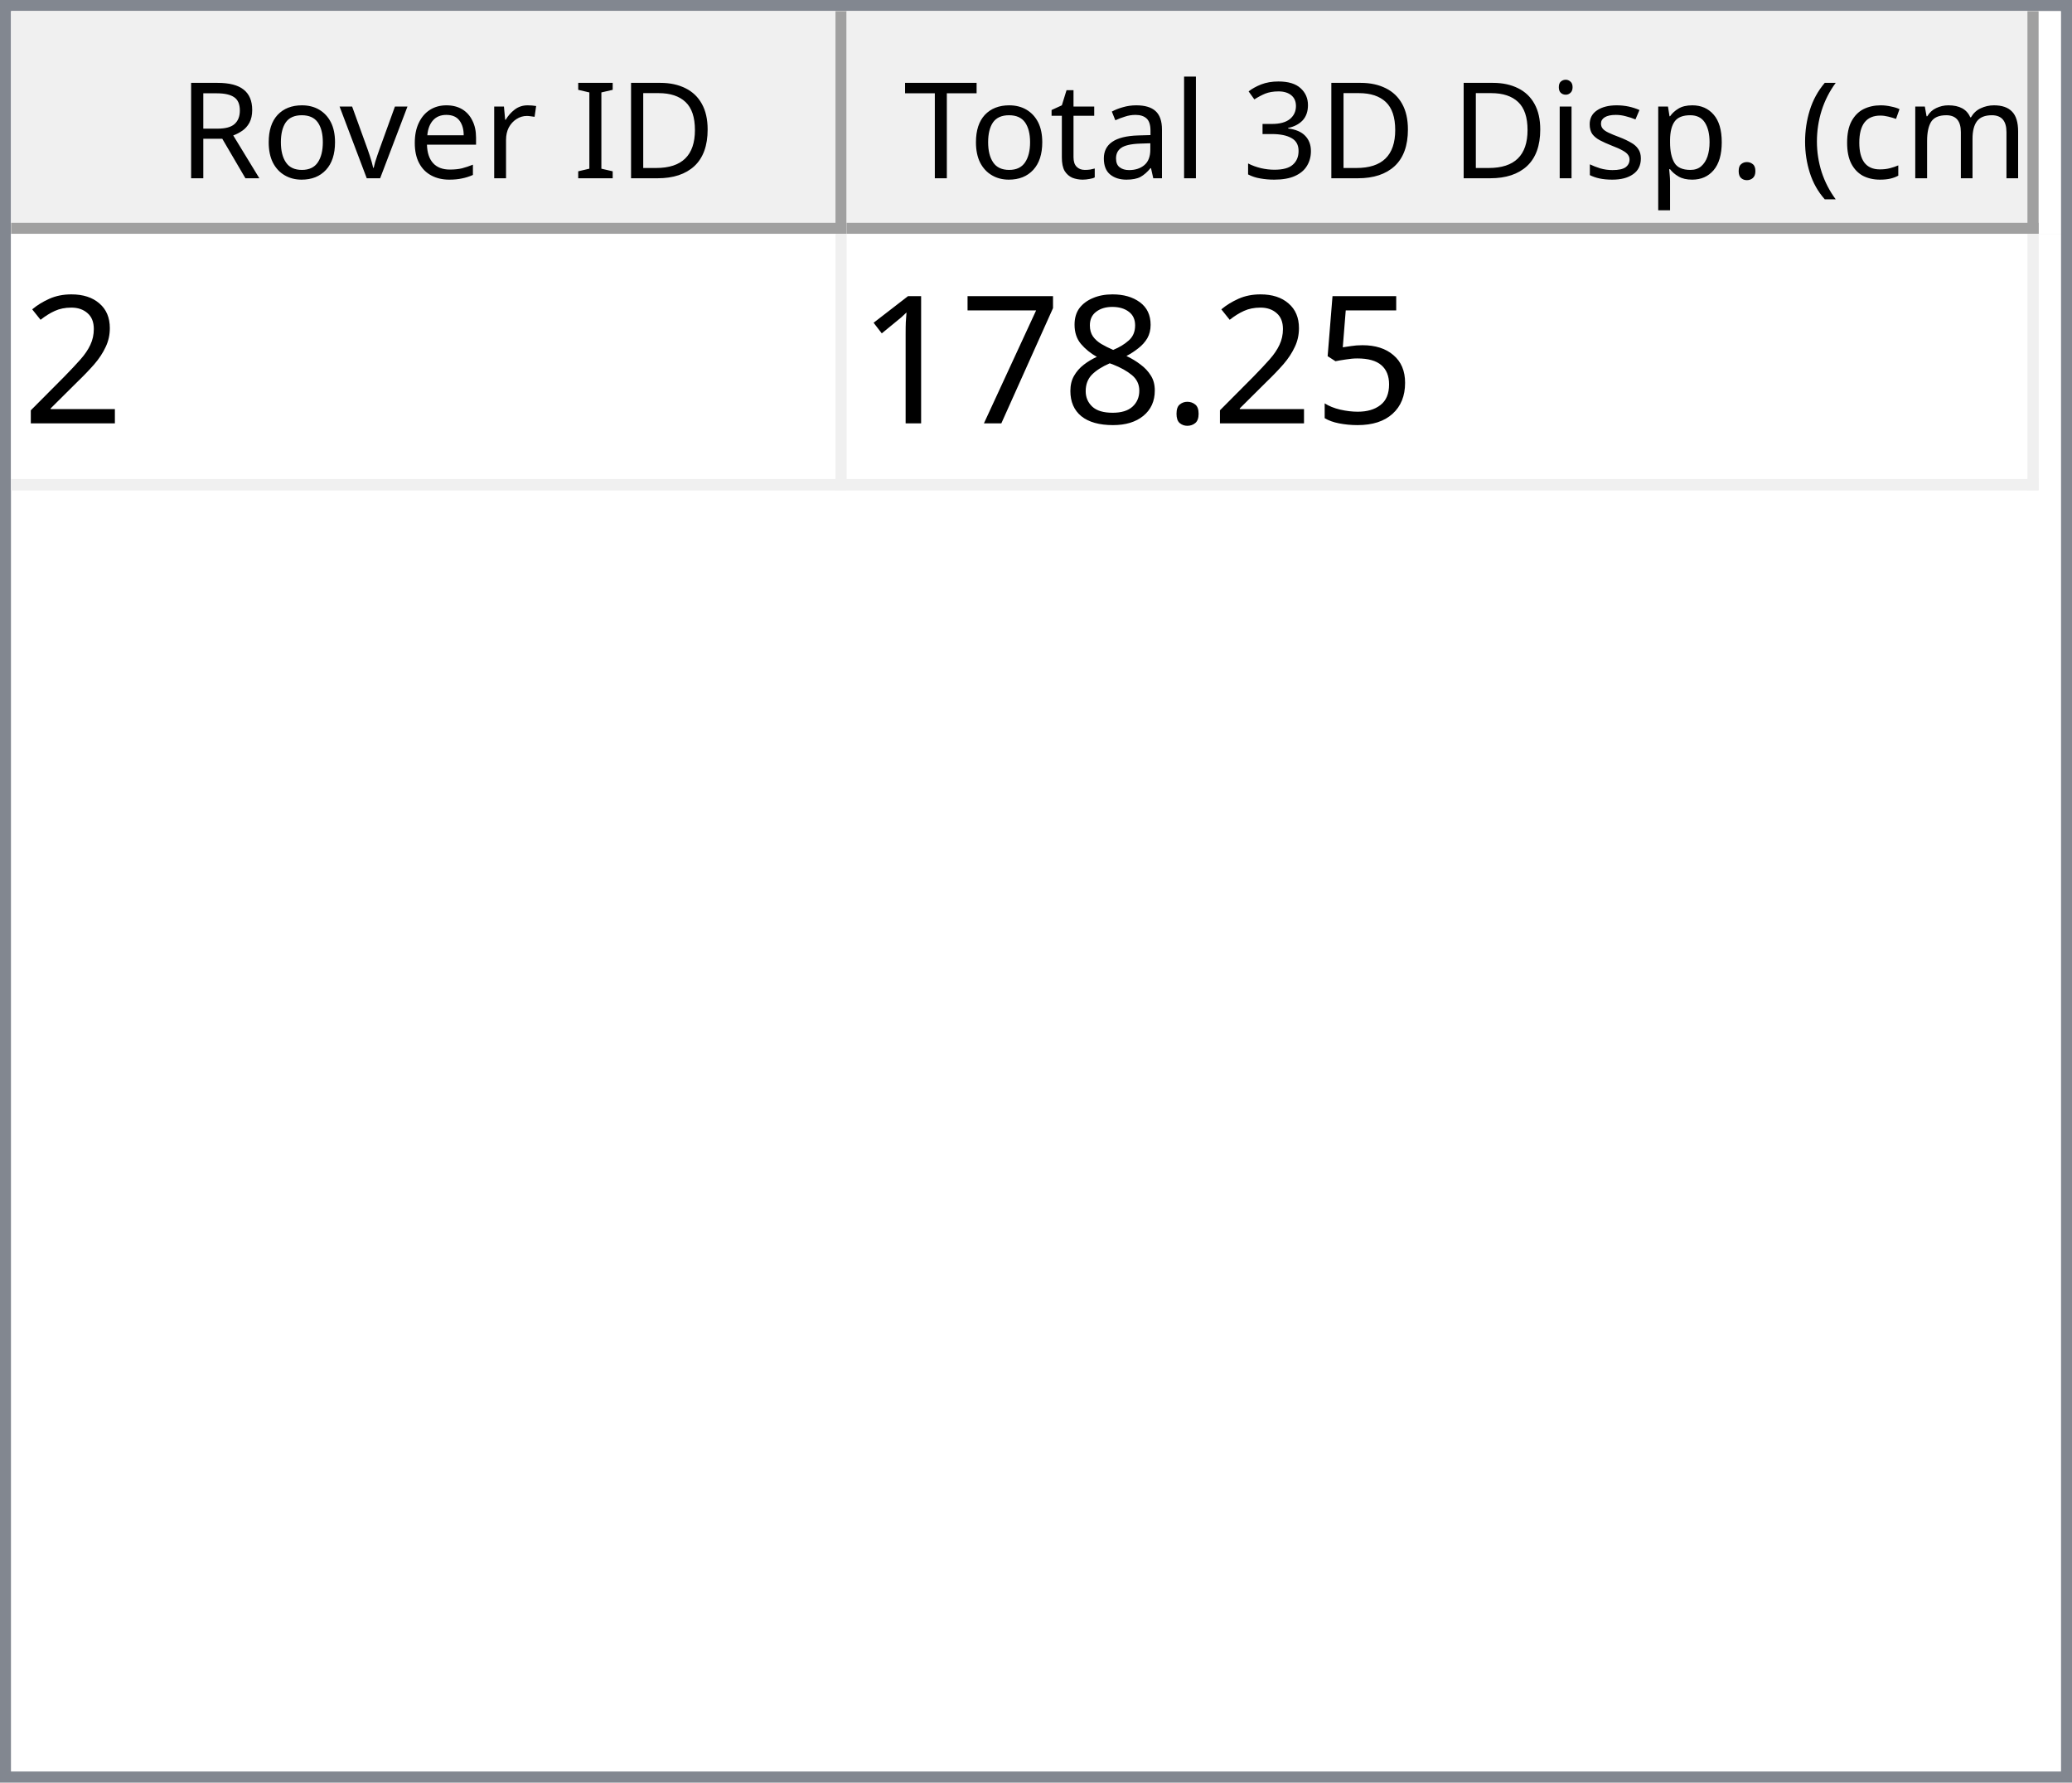
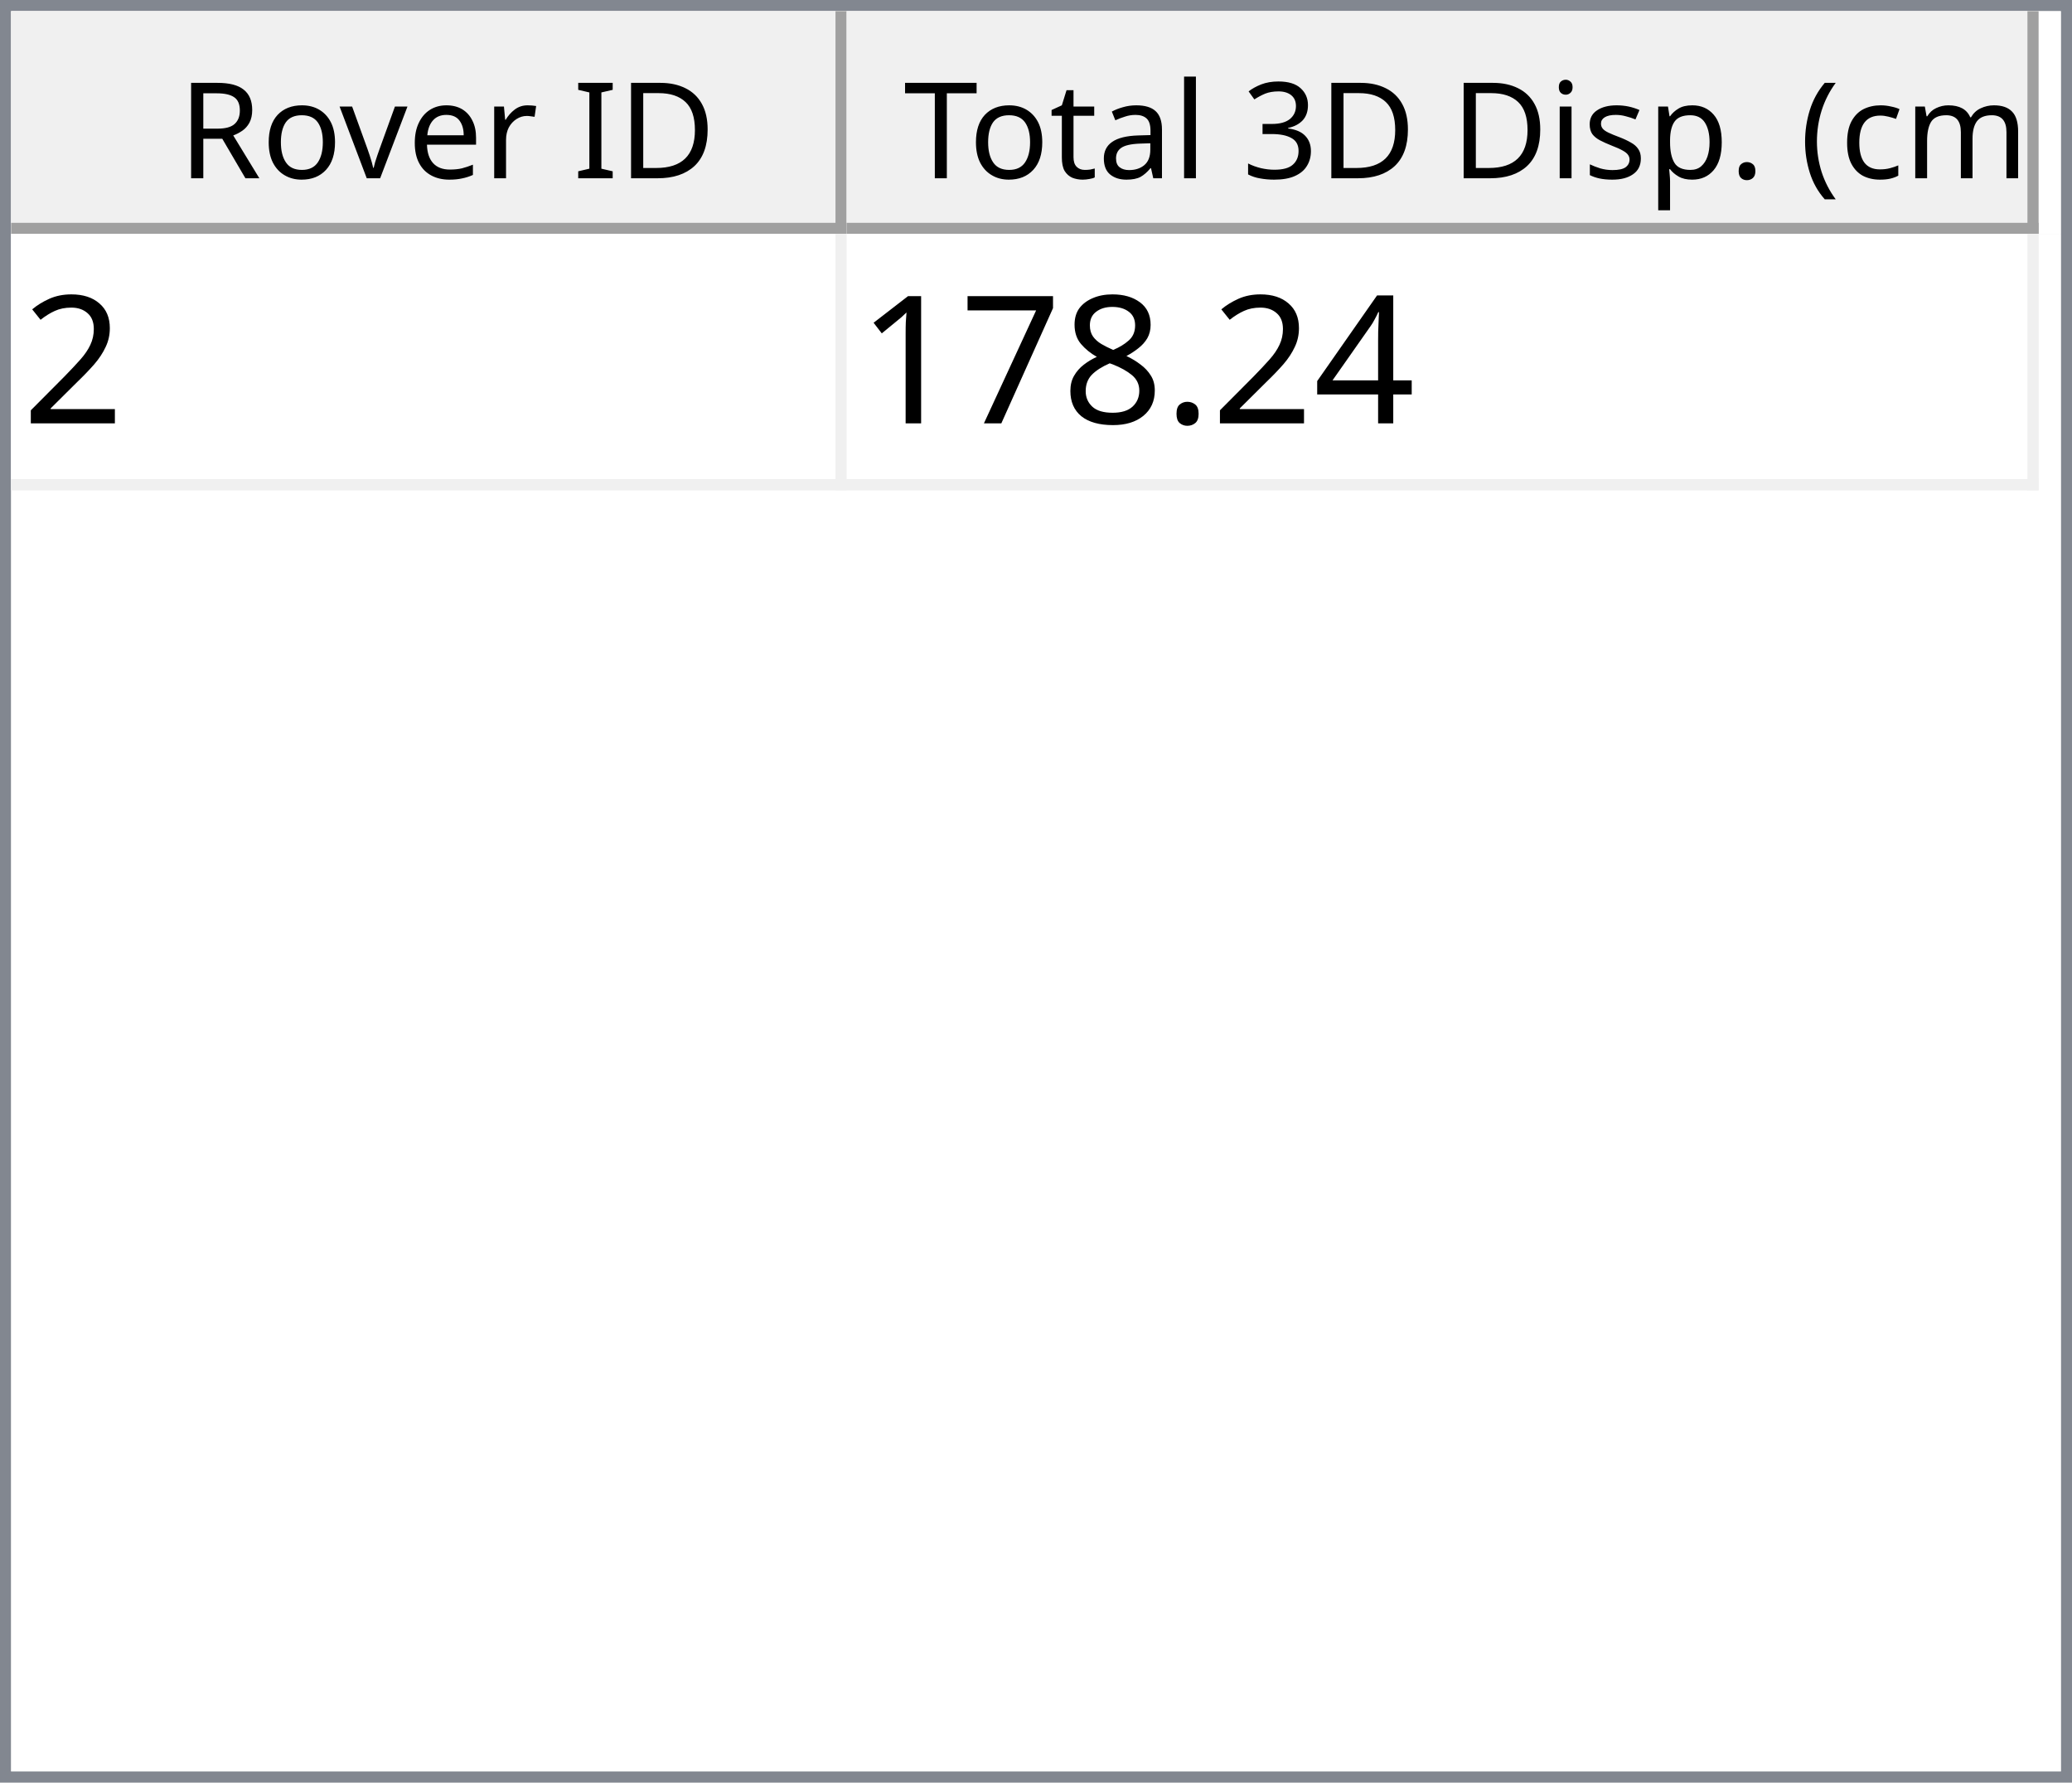
<svg xmlns="http://www.w3.org/2000/svg" style="fill-opacity:1; color-rendering:auto; color-interpolation:auto; text-rendering:auto; stroke:black; stroke-linecap:square; stroke-miterlimit:10; shape-rendering:auto; stroke-opacity:1; fill:black; stroke-dasharray:none; font-weight:normal; stroke-width:1; font-family:'Dialog'; font-style:normal; stroke-linejoin:miter; font-size:12px; stroke-dashoffset:0; image-rendering:auto;" width="186" height="160">
  <defs id="genericDefs" />
  <g>
    <defs id="defs1">
      <clipPath clipPathUnits="userSpaceOnUse" id="clipPath1">
        <path d="M0 0 L186 0 L186 160 L0 160 L0 0 Z" />
      </clipPath>
      <clipPath clipPathUnits="userSpaceOnUse" id="clipPath2">
        <path d="M0 0 L0 160 L186 160 L186 0 Z" />
      </clipPath>
      <clipPath clipPathUnits="userSpaceOnUse" id="clipPath3">
        <path d="M0 0 L0 20 L184 20 L184 0 Z" />
      </clipPath>
      <clipPath clipPathUnits="userSpaceOnUse" id="clipPath4">
        <path d="M0 0 L0 20 L75 20 L75 0 Z" />
      </clipPath>
      <clipPath clipPathUnits="userSpaceOnUse" id="clipPath5">
        <path d="M1 1 L1 19 L74 19 L74 1 Z" />
      </clipPath>
      <clipPath clipPathUnits="userSpaceOnUse" id="clipPath6">
        <path d="M0 0 L0 18 L73 18 L73 0 Z" />
      </clipPath>
      <clipPath clipPathUnits="userSpaceOnUse" id="clipPath7">
        <path d="M-0.5 -0.5 L-0.5 19.5 L74.5 19.5 L74.5 -0.5 Z" />
      </clipPath>
      <clipPath clipPathUnits="userSpaceOnUse" id="clipPath8">
        <path d="M0 0 L0 20 L107 20 L107 0 Z" />
      </clipPath>
      <clipPath clipPathUnits="userSpaceOnUse" id="clipPath9">
        <path d="M1 1 L1 19 L106 19 L106 1 Z" />
      </clipPath>
      <clipPath clipPathUnits="userSpaceOnUse" id="clipPath10">
        <path d="M0 0 L0 18 L105 18 L105 0 Z" />
      </clipPath>
      <clipPath clipPathUnits="userSpaceOnUse" id="clipPath11">
        <path d="M-0.5 -0.5 L-0.5 19.5 L106.5 19.5 L106.5 -0.5 Z" />
      </clipPath>
      <clipPath clipPathUnits="userSpaceOnUse" id="clipPath12">
        <path d="M0 0 L0 138 L184 138 L184 0 Z" />
      </clipPath>
      <clipPath clipPathUnits="userSpaceOnUse" id="clipPath13">
        <path d="M0 0 L0 23 L182 23 L182 0 Z" />
      </clipPath>
      <clipPath clipPathUnits="userSpaceOnUse" id="clipPath14">
        <path d="M-0.5 -0.5 L-0.5 22.5 L181.5 22.5 L181.5 -0.5 Z" />
      </clipPath>
      <clipPath clipPathUnits="userSpaceOnUse" id="clipPath15">
        <path d="M0 0 L0 22 L74 22 L74 0 Z" />
      </clipPath>
      <clipPath clipPathUnits="userSpaceOnUse" id="clipPath16">
        <path d="M0 0 L0 22 L106 22 L106 0 Z" />
      </clipPath>
      <font horiz-adv-x="64.551" id="font1">
        <font-face ascent="107.91" descent="25.098" units-per-em="100" style="font-style:normal; font-family:Segoe UI; font-weight:normal;" />
        <missing-glyph horiz-adv-x="64.551" d="M8.109 0 L8.109 68.266 L56.453 68.266 L56.453 0 L8.109 0 ZM15.328 7.234 L49.219 7.234 L49.219 61.031 L15.328 61.031 L15.328 7.234 Z" />
        <glyph unicode="D" horiz-adv-x="70.117" d="M9.188 0 L9.188 70.016 L28.516 70.016 Q65.531 70.016 65.531 35.891 Q65.531 19.672 55.25 9.836 Q44.969 0 27.734 0 L9.188 0 ZM17.391 62.594 L17.391 7.422 L27.828 7.422 Q41.609 7.422 49.273 14.797 Q56.938 22.172 56.938 35.688 Q56.938 62.594 28.328 62.594 L17.391 62.594 Z" />
        <glyph unicode="I" horiz-adv-x="26.611" d="M17.391 0 L9.188 0 L9.188 70.016 L17.391 70.016 L17.391 0 Z" />
        <glyph unicode=" " horiz-adv-x="27.393" d="" />
        <glyph unicode="r" horiz-adv-x="34.766" d="M34.188 41.891 Q32.078 43.5 28.125 43.5 Q23 43.5 19.555 38.672 Q16.109 33.844 16.109 25.484 L16.109 0 L8.109 0 L8.109 50 L16.109 50 L16.109 39.703 L16.312 39.703 Q18.016 44.969 21.531 47.922 Q25.047 50.875 29.391 50.875 Q32.516 50.875 34.188 50.203 L34.188 41.891 Z" />
        <glyph unicode="e" horiz-adv-x="52.295" d="M48.297 23 L12.984 23 Q13.188 14.656 17.484 10.109 Q21.781 5.562 29.297 5.562 Q37.75 5.562 44.828 11.141 L44.828 3.609 Q38.234 -1.172 27.391 -1.172 Q16.797 -1.172 10.742 5.641 Q4.688 12.453 4.688 24.812 Q4.688 36.469 11.305 43.82 Q17.922 51.172 27.734 51.172 Q37.547 51.172 42.922 44.828 Q48.297 38.484 48.297 27.203 L48.297 23 ZM40.094 29.781 Q40.047 36.719 36.75 40.578 Q33.453 44.438 27.594 44.438 Q21.922 44.438 17.969 40.383 Q14.016 36.328 13.094 29.781 L40.094 29.781 Z" />
        <glyph unicode="v" horiz-adv-x="47.9" d="M47.406 50 L27.484 0 L19.625 0 L0.688 50 L9.469 50 L22.172 13.672 Q23.578 9.672 23.922 6.688 L24.125 6.688 Q24.609 10.453 25.688 13.484 L38.969 50 L47.406 50 Z" />
        <glyph unicode="o" horiz-adv-x="58.594" d="M29 -1.172 Q17.922 -1.172 11.305 5.836 Q4.688 12.844 4.688 24.422 Q4.688 37.016 11.57 44.094 Q18.453 51.172 30.172 51.172 Q41.359 51.172 47.633 44.289 Q53.906 37.406 53.906 25.203 Q53.906 13.234 47.141 6.031 Q40.375 -1.172 29 -1.172 ZM29.594 44.438 Q21.875 44.438 17.383 39.188 Q12.891 33.938 12.891 24.703 Q12.891 15.828 17.43 10.695 Q21.969 5.562 29.594 5.562 Q37.359 5.562 41.531 10.594 Q45.703 15.625 45.703 24.906 Q45.703 34.281 41.531 39.359 Q37.359 44.438 29.594 44.438 Z" />
        <glyph unicode="R" horiz-adv-x="59.814" d="M59.375 0 L49.609 0 L37.891 19.625 Q36.281 22.359 34.766 24.289 Q33.25 26.219 31.664 27.438 Q30.078 28.656 28.25 29.219 Q26.422 29.781 24.125 29.781 L17.391 29.781 L17.391 0 L9.188 0 L9.188 70.016 L30.078 70.016 Q34.672 70.016 38.555 68.867 Q42.438 67.719 45.289 65.375 Q48.141 63.031 49.758 59.547 Q51.375 56.062 51.375 51.375 Q51.375 47.703 50.273 44.656 Q49.172 41.609 47.148 39.211 Q45.125 36.812 42.266 35.133 Q39.406 33.453 35.844 32.516 L35.844 32.328 Q37.594 31.547 38.891 30.547 Q40.188 29.547 41.359 28.18 Q42.531 26.812 43.68 25.078 Q44.828 23.344 46.234 21.047 L59.375 0 ZM17.391 62.594 L17.391 37.203 L28.516 37.203 Q31.594 37.203 34.203 38.133 Q36.812 39.062 38.719 40.797 Q40.625 42.531 41.703 45.047 Q42.781 47.562 42.781 50.688 Q42.781 56.297 39.141 59.445 Q35.5 62.594 28.609 62.594 L17.391 62.594 Z" />
        <glyph unicode=")" horiz-adv-x="30.176" d="M8.297 -15.922 L1.172 -15.922 Q16.406 2.344 16.406 26.812 Q16.406 51.469 1.078 70.016 L8.297 70.016 Q23.531 52.156 23.531 26.703 Q23.531 1.375 8.297 -15.922 Z" />
        <glyph unicode="m" horiz-adv-x="86.133" d="M79.109 0 L71.094 0 L71.094 28.719 Q71.094 37.016 68.531 40.727 Q65.969 44.438 59.906 44.438 Q54.781 44.438 51.195 39.75 Q47.609 35.062 47.609 28.516 L47.609 0 L39.594 0 L39.594 29.688 Q39.594 44.438 28.219 44.438 Q22.953 44.438 19.531 40.016 Q16.109 35.594 16.109 28.516 L16.109 0 L8.109 0 L8.109 50 L16.109 50 L16.109 42.094 L16.312 42.094 Q21.625 51.172 31.844 51.172 Q36.969 51.172 40.773 48.312 Q44.578 45.453 46 40.828 Q51.562 51.172 62.594 51.172 Q79.109 51.172 79.109 30.812 L79.109 0 Z" />
        <glyph unicode="c" horiz-adv-x="46.191" d="M42.188 2.297 Q36.422 -1.172 28.516 -1.172 Q17.828 -1.172 11.258 5.789 Q4.688 12.75 4.688 23.828 Q4.688 36.188 11.766 43.68 Q18.844 51.172 30.672 51.172 Q37.25 51.172 42.281 48.734 L42.281 40.531 Q36.719 44.438 30.375 44.438 Q22.703 44.438 17.797 38.945 Q12.891 33.453 12.891 24.516 Q12.891 15.719 17.508 10.641 Q22.125 5.562 29.891 5.562 Q36.422 5.562 42.188 9.906 L42.188 2.297 Z" />
        <glyph unicode="(" horiz-adv-x="30.176" d="M29.109 -15.922 L21.969 -15.922 Q6.844 1.375 6.844 26.703 Q6.844 52.156 21.969 70.016 L29.203 70.016 Q13.875 51.469 13.875 26.812 Q13.875 2.344 29.109 -15.922 Z" />
        <glyph unicode="." horiz-adv-x="21.68" d="M10.891 -1.078 Q8.641 -1.078 7.055 0.539 Q5.469 2.156 5.469 4.391 Q5.469 6.641 7.055 8.273 Q8.641 9.906 10.891 9.906 Q13.188 9.906 14.797 8.273 Q16.406 6.641 16.406 4.391 Q16.406 2.156 14.797 0.539 Q13.188 -1.078 10.891 -1.078 Z" />
        <glyph unicode="p" horiz-adv-x="58.789" d="M16.312 7.234 L16.109 7.234 L16.109 -23 L8.109 -23 L8.109 50 L16.109 50 L16.109 41.219 L16.312 41.219 Q22.219 51.172 33.594 51.172 Q43.266 51.172 48.688 44.461 Q54.109 37.75 54.109 26.469 Q54.109 13.922 48 6.375 Q41.891 -1.172 31.297 -1.172 Q21.578 -1.172 16.312 7.234 ZM16.109 27.391 L16.109 20.406 Q16.109 14.203 20.141 9.883 Q24.172 5.562 30.375 5.562 Q37.641 5.562 41.773 11.133 Q45.906 16.703 45.906 26.609 Q45.906 34.969 42.047 39.703 Q38.188 44.438 31.594 44.438 Q24.609 44.438 20.359 39.578 Q16.109 34.719 16.109 27.391 Z" />
        <glyph unicode="s" horiz-adv-x="42.432" d="M5.078 1.812 L5.078 10.406 Q11.625 5.562 19.484 5.562 Q30.031 5.562 30.031 12.594 Q30.031 14.594 29.125 15.992 Q28.219 17.391 26.68 18.461 Q25.141 19.531 23.07 20.383 Q21 21.234 18.609 22.172 Q15.281 23.484 12.766 24.828 Q10.25 26.172 8.57 27.859 Q6.891 29.547 6.031 31.695 Q5.172 33.844 5.172 36.719 Q5.172 40.234 6.789 42.945 Q8.406 45.656 11.086 47.484 Q13.766 49.312 17.211 50.242 Q20.656 51.172 24.312 51.172 Q30.812 51.172 35.938 48.922 L35.938 40.828 Q30.422 44.438 23.25 44.438 Q21 44.438 19.195 43.922 Q17.391 43.406 16.094 42.477 Q14.797 41.547 14.086 40.258 Q13.375 38.969 13.375 37.406 Q13.375 35.453 14.086 34.133 Q14.797 32.812 16.164 31.789 Q17.531 30.766 19.484 29.938 Q21.438 29.109 23.922 28.125 Q27.25 26.859 29.883 25.516 Q32.516 24.172 34.375 22.484 Q36.234 20.797 37.234 18.602 Q38.234 16.406 38.234 13.375 Q38.234 9.672 36.602 6.938 Q34.969 4.203 32.234 2.398 Q29.5 0.594 25.93 -0.289 Q22.359 -1.172 18.453 -1.172 Q10.75 -1.172 5.078 1.812 Z" />
        <glyph unicode="i" horiz-adv-x="24.219" d="M12.203 62.703 Q10.062 62.703 8.547 64.164 Q7.031 65.625 7.031 67.875 Q7.031 70.125 8.547 71.609 Q10.062 73.094 12.203 73.094 Q14.406 73.094 15.945 71.609 Q17.484 70.125 17.484 67.875 Q17.484 65.719 15.945 64.211 Q14.406 62.703 12.203 62.703 ZM16.109 0 L8.109 0 L8.109 50 L16.109 50 L16.109 0 Z" />
        <glyph unicode="3" horiz-adv-x="53.906" d="M46.531 19.828 Q46.531 15.094 44.75 11.211 Q42.969 7.328 39.719 4.57 Q36.469 1.812 31.93 0.297 Q27.391 -1.219 21.922 -1.219 Q11.922 -1.219 6 2.594 L6 11.188 Q13.094 5.609 22.219 5.609 Q25.875 5.609 28.828 6.539 Q31.781 7.469 33.906 9.227 Q36.031 10.984 37.18 13.477 Q38.328 15.969 38.328 19.094 Q38.328 32.812 18.797 32.812 L12.984 32.812 L12.984 39.594 L18.5 39.594 Q35.797 39.594 35.797 52.484 Q35.797 64.406 22.609 64.406 Q15.188 64.406 8.688 59.422 L8.688 67.188 Q15.375 71.188 24.609 71.188 Q29 71.188 32.57 69.969 Q36.141 68.75 38.68 66.555 Q41.219 64.359 42.609 61.281 Q44 58.203 44 54.5 Q44 40.672 30.031 36.719 L30.031 36.531 Q33.594 36.141 36.625 34.797 Q39.656 33.453 41.852 31.305 Q44.047 29.156 45.289 26.25 Q46.531 23.344 46.531 19.828 Z" />
        <glyph unicode="l" horiz-adv-x="24.219" d="M16.109 0 L8.109 0 L8.109 74.031 L16.109 74.031 L16.109 0 Z" />
        <glyph unicode="a" horiz-adv-x="50.879" d="M43.891 0 L35.891 0 L35.891 7.812 L35.688 7.812 Q30.469 -1.172 20.312 -1.172 Q12.844 -1.172 8.617 2.781 Q4.391 6.734 4.391 13.281 Q4.391 27.297 20.906 29.594 L35.891 31.688 Q35.891 44.438 25.594 44.438 Q16.547 44.438 9.281 38.281 L9.281 46.484 Q16.656 51.172 26.266 51.172 Q43.891 51.172 43.891 32.516 L43.891 0 ZM35.891 25.297 L23.828 23.641 Q18.266 22.859 15.43 20.875 Q12.594 18.891 12.594 13.875 Q12.594 10.203 15.211 7.883 Q17.828 5.562 22.172 5.562 Q28.125 5.562 32.008 9.742 Q35.891 13.922 35.891 20.312 L35.891 25.297 Z" />
        <glyph unicode="t" horiz-adv-x="33.887" d="M31.297 0.484 Q28.469 -1.078 23.828 -1.078 Q10.688 -1.078 10.688 13.578 L10.688 43.172 L2.094 43.172 L2.094 50 L10.688 50 L10.688 62.203 L18.703 64.797 L18.703 50 L31.297 50 L31.297 43.172 L18.703 43.172 L18.703 14.984 Q18.703 9.969 20.414 7.82 Q22.125 5.672 26.078 5.672 Q29.109 5.672 31.297 7.328 L31.297 0.484 Z" />
        <glyph unicode="T" horiz-adv-x="52.393" d="M50.594 62.594 L30.375 62.594 L30.375 0 L22.172 0 L22.172 62.594 L2 62.594 L2 70.016 L50.594 70.016 L50.594 62.594 Z" />
      </font>
      <font horiz-adv-x="75.0" id="font2">
        <font-face ascent="100.537" descent="21.973" units-per-em="100" style="font-style:normal; font-family:sans-serif; font-weight:normal;" />
        <missing-glyph horiz-adv-x="75.0" d="M12.5 0 L12.5 62.5 L62.5 62.5 L62.5 0 L12.5 0 ZM14.062 1.562 L60.938 1.562 L60.938 60.938 L14.062 60.938 L14.062 1.562 Z" />
        <glyph unicode="2" horiz-adv-x="55.615" d="M50.344 8.453 L50.344 0 L3.031 0 Q2.938 3.172 4.047 6.109 Q5.859 10.938 9.836 15.625 Q13.812 20.312 21.344 26.469 Q33.016 36.031 37.117 41.625 Q41.219 47.219 41.219 52.203 Q41.219 57.422 37.477 61.008 Q33.734 64.594 27.734 64.594 Q21.391 64.594 17.578 60.789 Q13.766 56.984 13.719 50.25 L4.688 51.172 Q5.609 61.281 11.664 66.578 Q17.719 71.875 27.938 71.875 Q38.234 71.875 44.242 66.164 Q50.25 60.453 50.25 52 Q50.25 47.703 48.492 43.555 Q46.734 39.406 42.656 34.812 Q38.578 30.219 29.109 22.219 Q21.188 15.578 18.945 13.211 Q16.703 10.844 15.234 8.453 L50.344 8.453 Z" />
-         <glyph unicode="5" horiz-adv-x="55.615" d="M4.156 18.75 L13.375 19.531 Q14.406 12.797 18.141 9.398 Q21.875 6 27.156 6 Q33.5 6 37.891 10.789 Q42.281 15.578 42.281 23.484 Q42.281 31 38.062 35.352 Q33.844 39.703 27 39.703 Q22.75 39.703 19.336 37.773 Q15.922 35.844 13.969 32.766 L5.719 33.844 L12.641 70.609 L48.25 70.609 L48.25 62.203 L19.672 62.203 L15.828 42.969 Q22.266 47.469 29.344 47.469 Q38.719 47.469 45.164 40.969 Q51.609 34.469 51.609 24.266 Q51.609 14.547 45.953 7.469 Q39.062 -1.219 27.156 -1.219 Q17.391 -1.219 11.211 4.25 Q5.031 9.719 4.156 18.75 Z" />
+         <glyph unicode="4" horiz-adv-x="55.615" d="M32.328 0 L32.328 17.141 L1.266 17.141 L1.266 25.203 L33.938 71.578 L41.109 71.578 L41.109 25.203 L50.781 25.203 L50.781 17.141 L41.109 17.141 L41.109 0 L32.328 0 ZM32.328 25.203 L32.328 57.469 L9.906 25.203 L32.328 25.203 Z" />
        <glyph unicode="." horiz-adv-x="27.783" d="M9.078 0 L9.078 10.016 L19.094 10.016 L19.094 0 L9.078 0 Z" />
        <glyph unicode="8" horiz-adv-x="55.615" d="M17.672 38.812 Q12.203 40.828 9.57 44.539 Q6.938 48.25 6.938 53.422 Q6.938 61.234 12.555 66.555 Q18.172 71.875 27.484 71.875 Q36.859 71.875 42.578 66.43 Q48.297 60.984 48.297 53.172 Q48.297 48.188 45.68 44.508 Q43.062 40.828 37.75 38.812 Q44.344 36.672 47.781 31.883 Q51.219 27.094 51.219 20.453 Q51.219 11.281 44.727 5.031 Q38.234 -1.219 27.641 -1.219 Q17.047 -1.219 10.547 5.055 Q4.047 11.328 4.047 20.703 Q4.047 27.688 7.594 32.398 Q11.141 37.109 17.672 38.812 ZM15.922 53.719 Q15.922 48.641 19.195 45.414 Q22.469 42.188 27.688 42.188 Q32.766 42.188 36.016 45.383 Q39.266 48.578 39.266 53.219 Q39.266 58.062 35.914 61.359 Q32.562 64.656 27.594 64.656 Q22.562 64.656 19.242 61.43 Q15.922 58.203 15.922 53.719 ZM13.094 20.656 Q13.094 16.891 14.875 13.375 Q16.656 9.859 20.172 7.93 Q23.688 6 27.734 6 Q34.031 6 38.133 10.055 Q42.234 14.109 42.234 20.359 Q42.234 26.703 38.016 30.859 Q33.797 35.016 27.438 35.016 Q21.234 35.016 17.164 30.914 Q13.094 26.812 13.094 20.656 Z" />
        <glyph unicode="7" horiz-adv-x="55.615" d="M4.734 62.203 L4.734 70.656 L51.078 70.656 L51.078 63.812 Q44.234 56.547 37.523 44.484 Q30.812 32.422 27.156 19.672 Q24.516 10.688 23.781 0 L14.75 0 Q14.891 8.453 18.062 20.414 Q21.234 32.375 27.172 43.484 Q33.109 54.594 39.797 62.203 L4.734 62.203 Z" />
        <glyph unicode="1" horiz-adv-x="55.615" d="M37.25 0 L28.469 0 L28.469 56 Q25.297 52.984 20.141 49.953 Q14.984 46.922 10.891 45.406 L10.891 53.906 Q18.266 57.375 23.781 62.305 Q29.297 67.234 31.594 71.875 L37.25 71.875 L37.25 0 Z" />
      </font>
    </defs>
    <g style="fill:white; stroke:white;">
      <rect x="0" y="0" width="186" style="clip-path:url(#clipPath1); stroke:none;" height="160" />
    </g>
    <g style="fill:white; text-rendering:optimizeSpeed; color-rendering:optimizeSpeed; image-rendering:optimizeSpeed; shape-rendering:crispEdges; stroke:white; color-interpolation:sRGB;">
      <rect x="0" width="186" height="160" y="0" style="stroke:none;" />
      <path style="stroke:none;" d="M0 160 L186 160 L186 0 L0 0 Z" />
    </g>
    <g style="fill:rgb(240,240,240); font-family:'Segoe UI'; stroke:rgb(240,240,240);">
      <rect x="0" y="0" width="186" style="clip-path:url(#clipPath2); stroke:none;" height="160" />
    </g>
    <g style="fill:rgb(130,135,144); font-family:'Segoe UI'; stroke:rgb(130,135,144);">
      <path d="M0 0 L186 0 L186 160 L0 160 L0 0 ZM1 1 L185 1 L185 159 L1 159 L1 1 Z" style="fill-rule:evenodd; clip-path:url(#clipPath2); stroke:none;" />
    </g>
    <g style="fill:white; font-family:'Segoe UI'; stroke:white;" transform="translate(1,1)">
      <rect x="0" y="0" width="184" style="clip-path:url(#clipPath3); stroke:none;" height="20" />
    </g>
    <g style="fill:rgb(240,240,240); font-family:'Segoe UI'; stroke:rgb(240,240,240);" transform="translate(1,1)">
      <rect x="0" y="0" width="75" style="clip-path:url(#clipPath4); stroke:none;" height="20" />
    </g>
    <g style="font-family:'Segoe UI';" transform="translate(2,2)">
      <text x="14" xml:space="preserve" y="14" style="clip-path:url(#clipPath6); stroke:none;">Rover ID</text>
    </g>
    <g style="fill:rgb(160,160,160); font-family:'Segoe UI'; stroke:rgb(160,160,160); stroke-linejoin:bevel;" transform="translate(1.5,1.5)">
      <line x1="74" x2="74" y1="0" style="fill:none; clip-path:url(#clipPath7);" y2="19" />
    </g>
    <g style="fill:rgb(160,160,160); font-family:'Segoe UI'; stroke:rgb(160,160,160); stroke-linejoin:bevel;" transform="matrix(1,0,0,1,1,1) translate(0.5,0.5)">
      <line x1="0" x2="74" y1="19" style="fill:none; clip-path:url(#clipPath7);" y2="19" />
    </g>
    <g style="fill:rgb(240,240,240); font-family:'Segoe UI'; stroke:rgb(240,240,240);" transform="translate(76,1)">
      <rect x="0" y="0" width="107" style="clip-path:url(#clipPath8); stroke:none;" height="20" />
    </g>
    <g style="font-family:'Segoe UI';" transform="translate(77,2)">
      <text x="1" xml:space="preserve" y="14" style="clip-path:url(#clipPath10); stroke:none;"> Total 3D Disp. (cm)</text>
    </g>
    <g style="fill:rgb(160,160,160); font-family:'Segoe UI'; stroke:rgb(160,160,160); stroke-linejoin:bevel;" transform="translate(76.5,1.5)">
      <line x1="106" x2="106" y1="0" style="fill:none; clip-path:url(#clipPath11);" y2="19" />
    </g>
    <g style="fill:rgb(160,160,160); font-family:'Segoe UI'; stroke:rgb(160,160,160); stroke-linejoin:bevel;" transform="matrix(1,0,0,1,76,1) translate(0.5,0.5)">
      <line x1="0" x2="106" y1="19" style="fill:none; clip-path:url(#clipPath11);" y2="19" />
    </g>
    <g style="fill:white; font-family:'Segoe UI'; stroke:white;" transform="translate(1,21)">
      <rect x="0" y="0" width="184" style="clip-path:url(#clipPath12); stroke:none;" height="138" />
    </g>
    <g style="fill:rgb(240,240,240); font-size:16px; font-family:sans-serif; stroke:rgb(240,240,240);" transform="translate(1,21)">
      <rect x="0" y="0" width="182" style="clip-path:url(#clipPath13); stroke:none;" height="23" />
      <line transform="translate(0.5,0.5)" x1="0" x2="181" y1="22" style="clip-path:url(#clipPath14); fill:none; stroke-linejoin:bevel;" y2="22" />
    </g>
    <g transform="matrix(1,0,0,1,1,21) translate(0.5,0.5)" style="fill:rgb(240,240,240); font-size:16px; font-family:sans-serif; stroke:rgb(240,240,240); stroke-linejoin:bevel;">
      <line x1="74" x2="74" y1="0" style="fill:none; clip-path:url(#clipPath14);" y2="22" />
    </g>
    <g transform="matrix(1,0,0,1,1,21) translate(0.5,0.5)" style="fill:rgb(240,240,240); font-size:16px; font-family:sans-serif; stroke:rgb(240,240,240); stroke-linejoin:bevel;">
      <line x1="181" x2="181" y1="0" style="fill:none; clip-path:url(#clipPath14);" y2="22" />
    </g>
    <g style="fill:white; font-size:16px; font-family:sans-serif; stroke:white;" transform="matrix(1,0,0,1,1,21)">
      <rect x="0" y="0" width="74" style="clip-path:url(#clipPath15); stroke:none;" height="22" />
      <text x="1" y="17" style="fill:black; clip-path:url(#clipPath15); stroke:none;" xml:space="preserve">2</text>
    </g>
    <g style="fill:white; font-size:16px; font-family:sans-serif; stroke:white;" transform="matrix(1,0,0,1,1,21) translate(75,0)">
      <rect x="0" y="0" width="106" style="clip-path:url(#clipPath16); stroke:none;" height="22" />
-       <text x="1" y="17" style="fill:black; clip-path:url(#clipPath16); stroke:none;" xml:space="preserve">178.25</text>
+       <text x="1" y="17" style="fill:black; clip-path:url(#clipPath16); stroke:none;" xml:space="preserve">178.24</text>
    </g>
  </g>
</svg>
